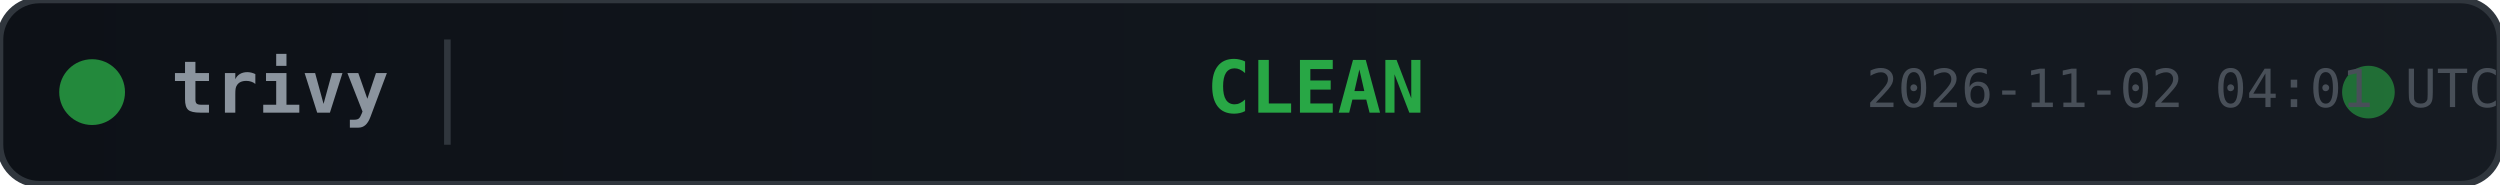
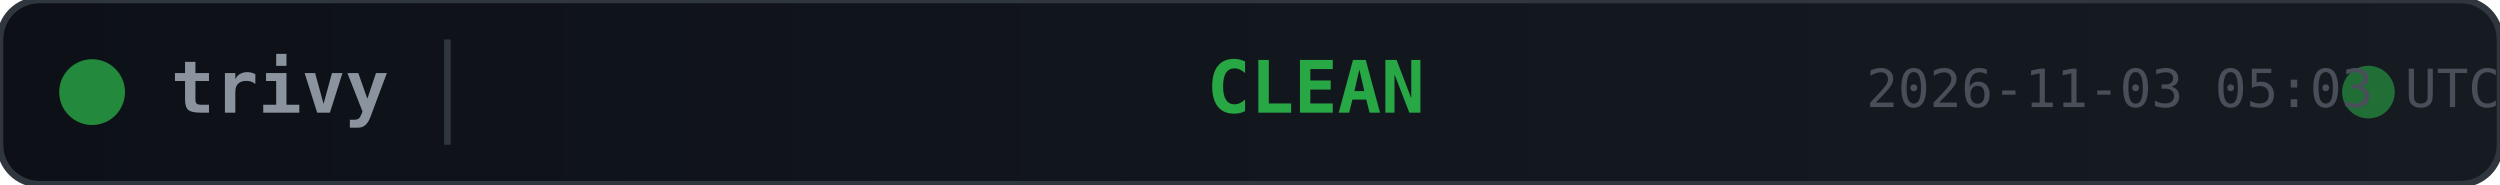
<svg xmlns="http://www.w3.org/2000/svg" width="380" height="28">
  <defs>
    <linearGradient id="bg" x1="0" y1="0" x2="1" y2="0">
      <stop offset="0%" stop-color="#0d1117" />
      <stop offset="100%" stop-color="#161b22" />
    </linearGradient>
  </defs>
  <rect width="380" height="28" rx="6" fill="url(#bg)" stroke="#30363d" stroke-width="1" />
  <circle cx="14" cy="14" r="5" fill="#28a745" opacity="0.8">
    <animate attributeName="opacity" values="0.8;0.4;0.8" dur="2s" repeatCount="indefinite" />
  </circle>
  <text x="26" y="14" fill="#8b949e" font-family="monospace" font-size="11" font-weight="600" dominant-baseline="middle">trivy</text>
  <line x1="68" y1="6" x2="68" y2="22" stroke="#30363d" stroke-width="1" />
  <text x="200" y="14" fill="#28a745" font-family="monospace" font-size="11" font-weight="700" text-anchor="middle" dominant-baseline="middle">CLEAN</text>
  <circle cx="360" cy="14" r="4" fill="#28a745" opacity="0.6">
    <animate attributeName="r" values="4;6;4" dur="1.5s" repeatCount="indefinite" />
    <animate attributeName="opacity" values="0.6;0.2;0.6" dur="1.5s" repeatCount="indefinite" />
  </circle>
-   <text x="380" y="14" fill="#484f58" font-family="monospace" font-size="8" text-anchor="end" dominant-baseline="middle">2026-11-02 04:01 UTC</text>
+   <text x="380" y="14" fill="#484f58" font-family="monospace" font-size="8" text-anchor="end" dominant-baseline="middle">2026-11-03 05:03 UTC</text>
</svg>
